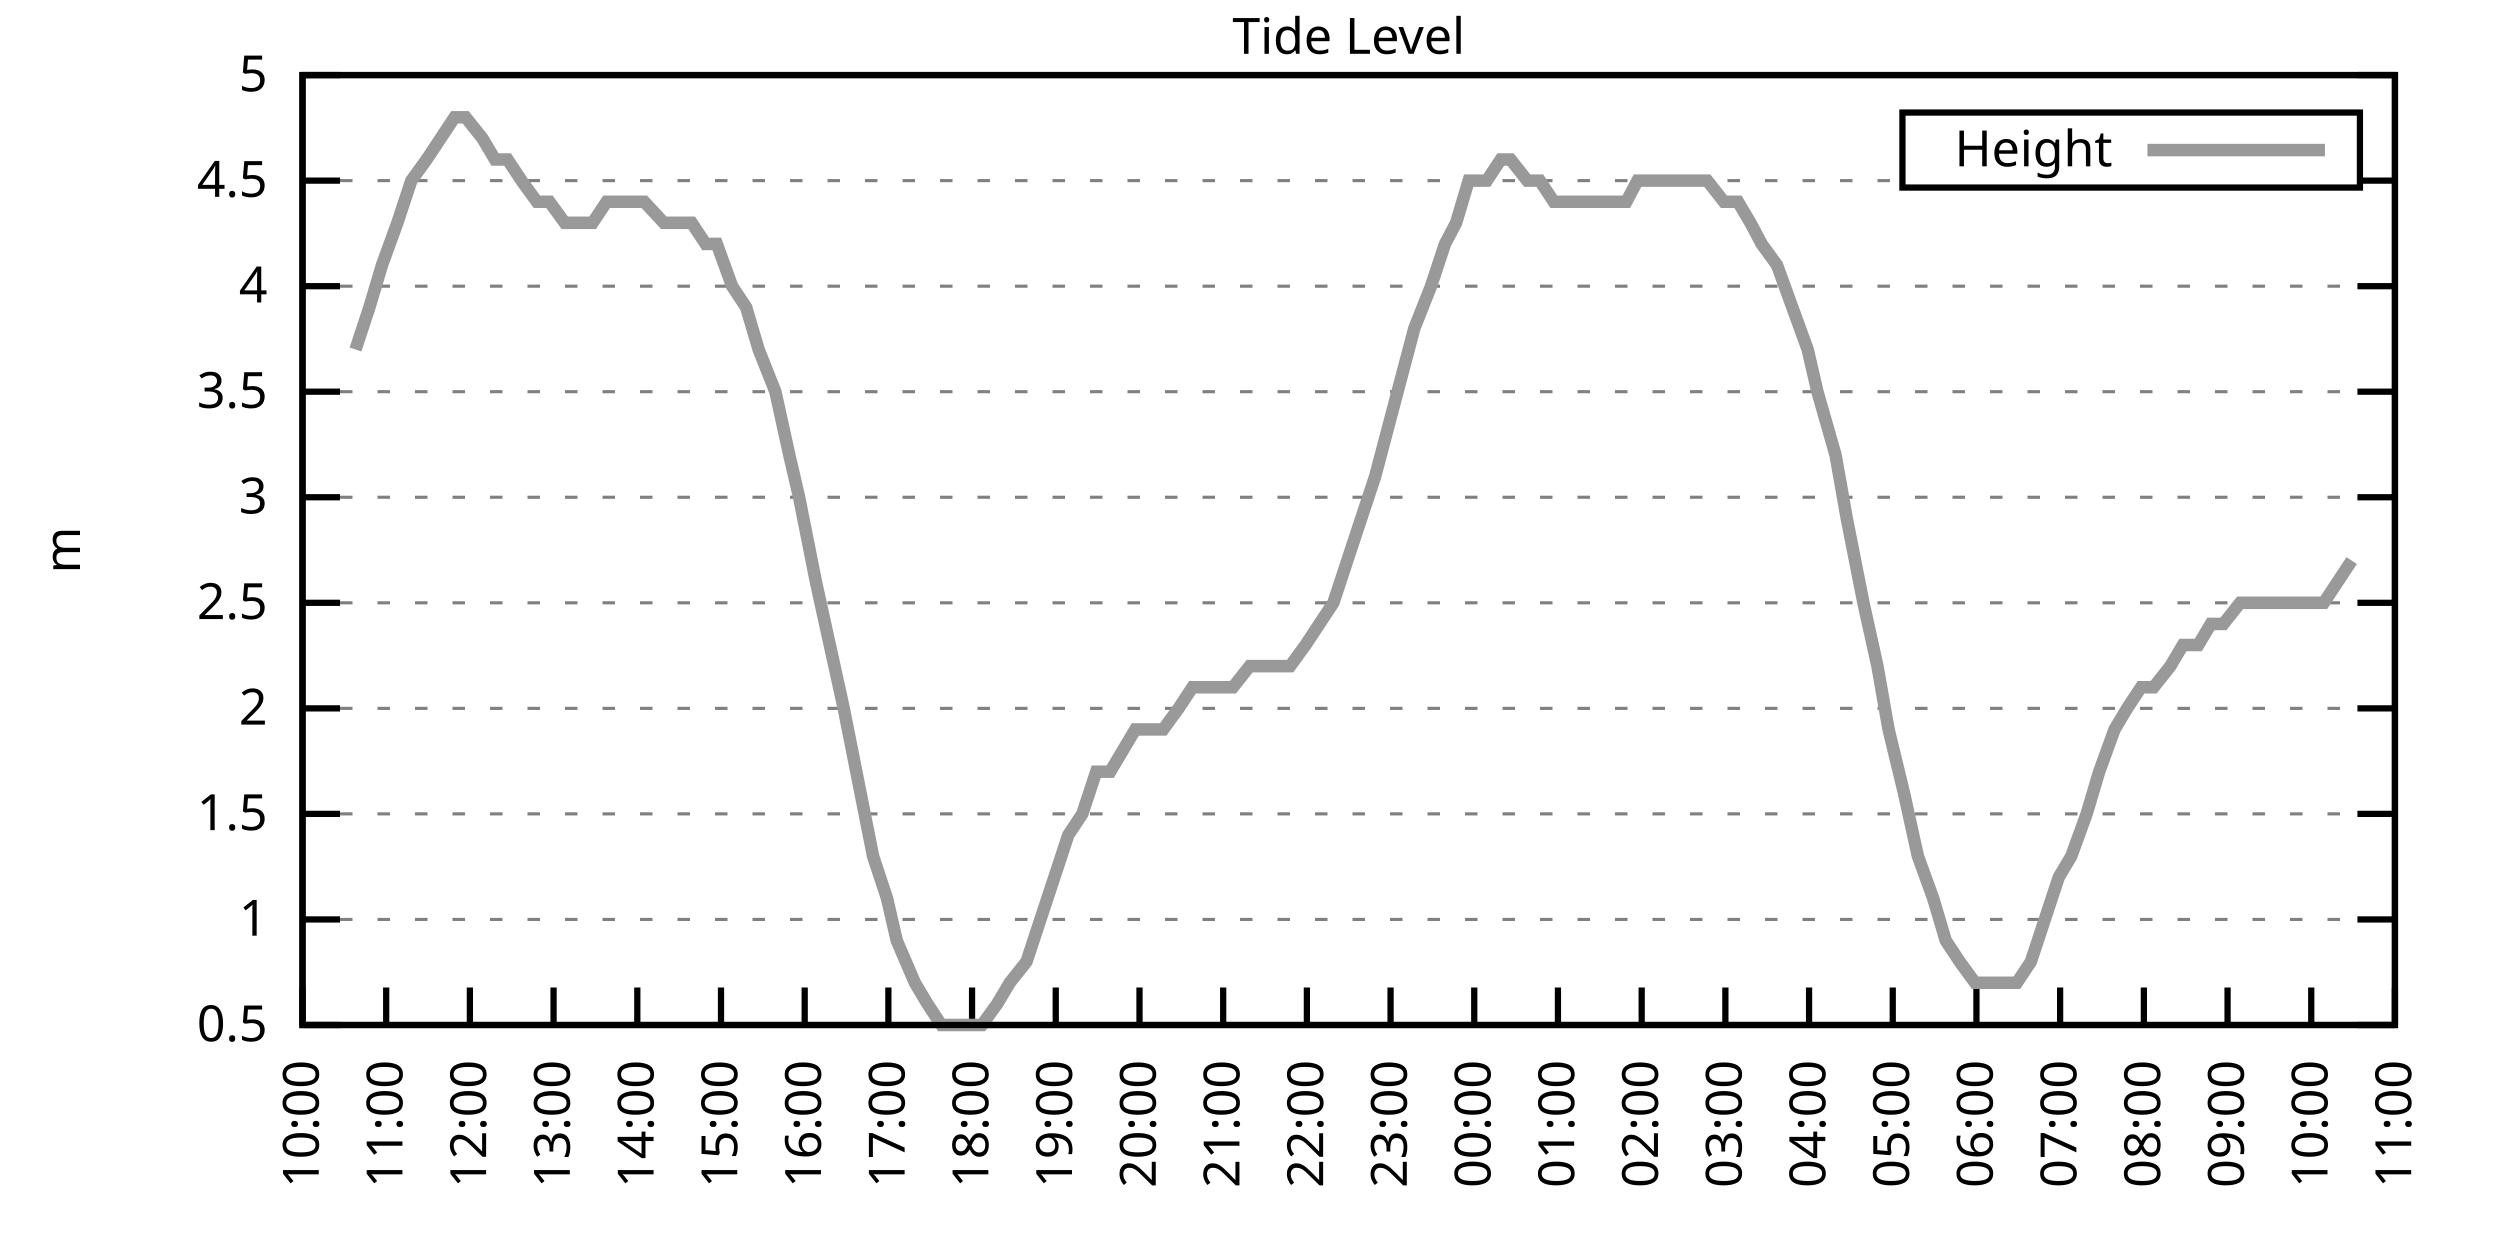
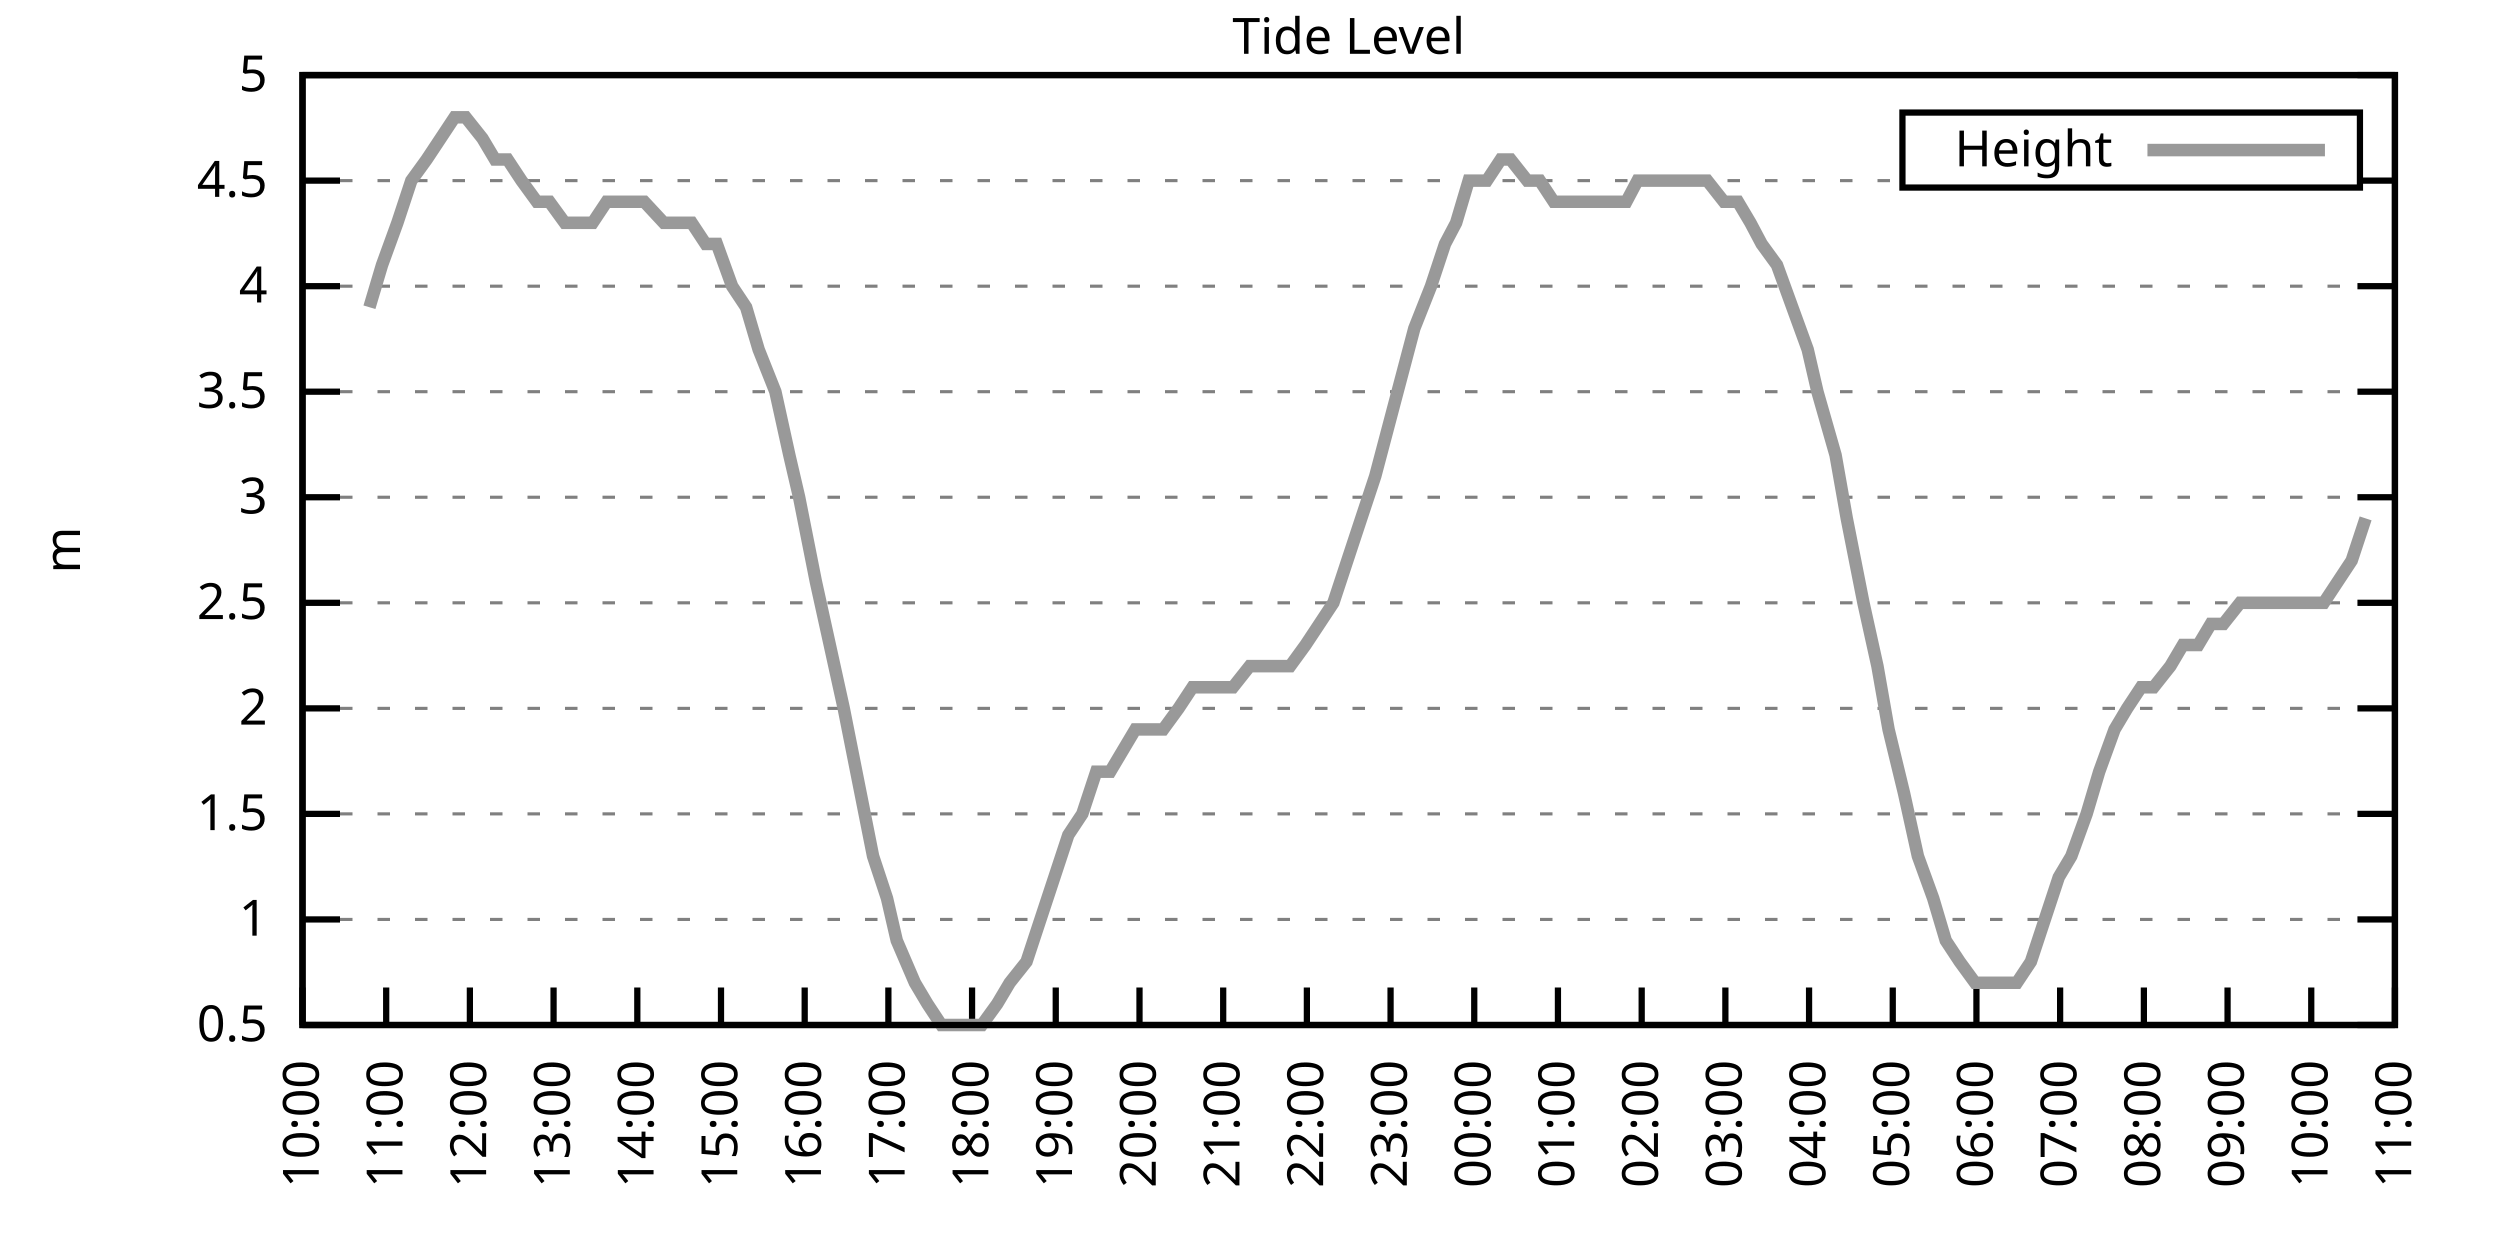
<svg xmlns="http://www.w3.org/2000/svg" xmlns:xlink="http://www.w3.org/1999/xlink" width="400" height="200" viewBox="0 0 400 200">
  <g id="gnuplot_canvas">
    <rect x="0" y="0" width="400" height="200" fill="none" />
    <defs>
      <circle id="gpDot" r="0.5" stroke-width="0.5" stroke="currentColor" />
      <path id="gpPt0" stroke-width="0.333" stroke="currentColor" d="M-1,0 h2 M0,-1 v2" />
      <path id="gpPt1" stroke-width="0.333" stroke="currentColor" d="M-1,-1 L1,1 M1,-1 L-1,1" />
      <path id="gpPt2" stroke-width="0.333" stroke="currentColor" d="M-1,0 L1,0 M0,-1 L0,1 M-1,-1 L1,1 M-1,1 L1,-1" />
      <rect id="gpPt3" stroke-width="0.333" stroke="currentColor" x="-1" y="-1" width="2" height="2" />
      <rect id="gpPt4" stroke-width="0.333" stroke="currentColor" fill="currentColor" x="-1" y="-1" width="2" height="2" />
      <circle id="gpPt5" stroke-width="0.333" stroke="currentColor" cx="0" cy="0" r="1" />
      <use xlink:href="#gpPt5" id="gpPt6" fill="currentColor" stroke="none" />
      <path id="gpPt7" stroke-width="0.333" stroke="currentColor" d="M0,-1.33 L-1.33,0.67 L1.33,0.67 z" />
      <use xlink:href="#gpPt7" id="gpPt8" fill="currentColor" stroke="none" />
      <use xlink:href="#gpPt7" id="gpPt9" stroke="currentColor" transform="rotate(180)" />
      <use xlink:href="#gpPt9" id="gpPt10" fill="currentColor" stroke="none" />
      <use xlink:href="#gpPt3" id="gpPt11" stroke="currentColor" transform="rotate(45)" />
      <use xlink:href="#gpPt11" id="gpPt12" fill="currentColor" stroke="none" />
      <path id="gpPt13" stroke-width="0.333" stroke="currentColor" d="M0,1.330 L1.265,0.411 L0.782,-1.067 L-0.782,-1.076 L-1.265,0.411 z" />
      <use xlink:href="#gpPt13" id="gpPt14" fill="currentColor" stroke="none" />
      <filter id="textbox" filterUnits="objectBoundingBox" x="0" y="0" height="1" width="1">
        <feFlood flood-color="white" flood-opacity="1" result="bgnd" />
        <feComposite in="SourceGraphic" in2="bgnd" operator="atop" />
      </filter>
      <filter id="greybox" filterUnits="objectBoundingBox" x="0" y="0" height="1" width="1">
        <feFlood flood-color="lightgrey" flood-opacity="1" result="grey" />
        <feComposite in="SourceGraphic" in2="grey" operator="atop" />
      </filter>
    </defs>
    <g fill="none" color="white" stroke="currentColor" stroke-width="1.00" stroke-linecap="butt" stroke-linejoin="miter">
</g>
    <g fill="none" color="black" stroke="currentColor" stroke-width="1.00" stroke-linecap="butt" stroke-linejoin="miter">
      <g stroke="none" shape-rendering="crispEdges">
        <polygon fill="rgb(255, 255, 255)" points="48.40,164.00 383.18,164.00 383.18,12.02 48.40,12.02 " />
      </g>
    </g>
    <g fill="none" color="black" stroke="currentColor" stroke-width="1.00" stroke-linecap="butt" stroke-linejoin="miter">
</g>
    <g fill="none" color="black" stroke="black" stroke-width="0.50" stroke-linecap="butt" stroke-linejoin="miter">
</g>
    <g fill="none" color="gray" stroke="currentColor" stroke-width="0.50" stroke-linecap="butt" stroke-linejoin="miter">
      <path stroke="gray" stroke-dasharray="2,4" class="gridline" d="M48.40,164.00 L383.19,164.00  " />
    </g>
    <g fill="none" color="gray" stroke="gray" stroke-width="1.00" stroke-linecap="butt" stroke-linejoin="miter">
</g>
    <g fill="none" color="black" stroke="currentColor" stroke-width="1.00" stroke-linecap="butt" stroke-linejoin="miter">
      <path stroke="black" d="M48.40,164.00 L54.40,164.00 M383.19,164.00 L377.19,164.00  " />
      <g transform="translate(42.80,166.60)" stroke="none" fill="black" font-family="Sans" font-size="8.00" text-anchor="end">
        <text>
          <tspan font-family="Sans"> 0.5</tspan>
        </text>
      </g>
    </g>
    <g fill="none" color="black" stroke="currentColor" stroke-width="1.00" stroke-linecap="butt" stroke-linejoin="miter">
</g>
    <g fill="none" color="black" stroke="black" stroke-width="0.50" stroke-linecap="butt" stroke-linejoin="miter">
</g>
    <g fill="none" color="gray" stroke="currentColor" stroke-width="0.50" stroke-linecap="butt" stroke-linejoin="miter">
      <path stroke="gray" stroke-dasharray="2,4" class="gridline" d="M48.40,147.11 L383.19,147.11  " />
    </g>
    <g fill="none" color="gray" stroke="gray" stroke-width="1.00" stroke-linecap="butt" stroke-linejoin="miter">
</g>
    <g fill="none" color="black" stroke="currentColor" stroke-width="1.00" stroke-linecap="butt" stroke-linejoin="miter">
      <path stroke="black" d="M48.40,147.11 L54.40,147.11 M383.19,147.11 L377.19,147.11  " />
      <g transform="translate(42.80,149.71)" stroke="none" fill="black" font-family="Sans" font-size="8.00" text-anchor="end">
        <text>
          <tspan font-family="Sans"> 1</tspan>
        </text>
      </g>
    </g>
    <g fill="none" color="black" stroke="currentColor" stroke-width="1.00" stroke-linecap="butt" stroke-linejoin="miter">
</g>
    <g fill="none" color="black" stroke="black" stroke-width="0.50" stroke-linecap="butt" stroke-linejoin="miter">
</g>
    <g fill="none" color="gray" stroke="currentColor" stroke-width="0.50" stroke-linecap="butt" stroke-linejoin="miter">
      <path stroke="gray" stroke-dasharray="2,4" class="gridline" d="M48.40,130.22 L383.19,130.22  " />
    </g>
    <g fill="none" color="gray" stroke="gray" stroke-width="1.00" stroke-linecap="butt" stroke-linejoin="miter">
</g>
    <g fill="none" color="black" stroke="currentColor" stroke-width="1.00" stroke-linecap="butt" stroke-linejoin="miter">
      <path stroke="black" d="M48.40,130.22 L54.40,130.22 M383.19,130.22 L377.19,130.22  " />
      <g transform="translate(42.80,132.82)" stroke="none" fill="black" font-family="Sans" font-size="8.00" text-anchor="end">
        <text>
          <tspan font-family="Sans"> 1.5</tspan>
        </text>
      </g>
    </g>
    <g fill="none" color="black" stroke="currentColor" stroke-width="1.00" stroke-linecap="butt" stroke-linejoin="miter">
</g>
    <g fill="none" color="black" stroke="black" stroke-width="0.50" stroke-linecap="butt" stroke-linejoin="miter">
</g>
    <g fill="none" color="gray" stroke="currentColor" stroke-width="0.50" stroke-linecap="butt" stroke-linejoin="miter">
      <path stroke="gray" stroke-dasharray="2,4" class="gridline" d="M48.40,113.34 L383.19,113.34  " />
    </g>
    <g fill="none" color="gray" stroke="gray" stroke-width="1.00" stroke-linecap="butt" stroke-linejoin="miter">
</g>
    <g fill="none" color="black" stroke="currentColor" stroke-width="1.00" stroke-linecap="butt" stroke-linejoin="miter">
      <path stroke="black" d="M48.40,113.34 L54.40,113.34 M383.19,113.34 L377.19,113.34  " />
      <g transform="translate(42.80,115.94)" stroke="none" fill="black" font-family="Sans" font-size="8.00" text-anchor="end">
        <text>
          <tspan font-family="Sans"> 2</tspan>
        </text>
      </g>
    </g>
    <g fill="none" color="black" stroke="currentColor" stroke-width="1.00" stroke-linecap="butt" stroke-linejoin="miter">
</g>
    <g fill="none" color="black" stroke="black" stroke-width="0.50" stroke-linecap="butt" stroke-linejoin="miter">
</g>
    <g fill="none" color="gray" stroke="currentColor" stroke-width="0.50" stroke-linecap="butt" stroke-linejoin="miter">
      <path stroke="gray" stroke-dasharray="2,4" class="gridline" d="M48.40,96.45 L383.19,96.45  " />
    </g>
    <g fill="none" color="gray" stroke="gray" stroke-width="1.00" stroke-linecap="butt" stroke-linejoin="miter">
</g>
    <g fill="none" color="black" stroke="currentColor" stroke-width="1.00" stroke-linecap="butt" stroke-linejoin="miter">
      <path stroke="black" d="M48.40,96.45 L54.40,96.45 M383.19,96.45 L377.19,96.45  " />
      <g transform="translate(42.80,99.05)" stroke="none" fill="black" font-family="Sans" font-size="8.00" text-anchor="end">
        <text>
          <tspan font-family="Sans"> 2.5</tspan>
        </text>
      </g>
    </g>
    <g fill="none" color="black" stroke="currentColor" stroke-width="1.00" stroke-linecap="butt" stroke-linejoin="miter">
</g>
    <g fill="none" color="black" stroke="black" stroke-width="0.50" stroke-linecap="butt" stroke-linejoin="miter">
</g>
    <g fill="none" color="gray" stroke="currentColor" stroke-width="0.50" stroke-linecap="butt" stroke-linejoin="miter">
      <path stroke="gray" stroke-dasharray="2,4" class="gridline" d="M48.40,79.56 L383.19,79.56  " />
    </g>
    <g fill="none" color="gray" stroke="gray" stroke-width="1.00" stroke-linecap="butt" stroke-linejoin="miter">
</g>
    <g fill="none" color="black" stroke="currentColor" stroke-width="1.00" stroke-linecap="butt" stroke-linejoin="miter">
      <path stroke="black" d="M48.40,79.56 L54.40,79.56 M383.19,79.56 L377.19,79.56  " />
      <g transform="translate(42.80,82.16)" stroke="none" fill="black" font-family="Sans" font-size="8.00" text-anchor="end">
        <text>
          <tspan font-family="Sans"> 3</tspan>
        </text>
      </g>
    </g>
    <g fill="none" color="black" stroke="currentColor" stroke-width="1.00" stroke-linecap="butt" stroke-linejoin="miter">
</g>
    <g fill="none" color="black" stroke="black" stroke-width="0.50" stroke-linecap="butt" stroke-linejoin="miter">
</g>
    <g fill="none" color="gray" stroke="currentColor" stroke-width="0.50" stroke-linecap="butt" stroke-linejoin="miter">
      <path stroke="gray" stroke-dasharray="2,4" class="gridline" d="M48.40,62.67 L383.19,62.67  " />
    </g>
    <g fill="none" color="gray" stroke="gray" stroke-width="1.00" stroke-linecap="butt" stroke-linejoin="miter">
</g>
    <g fill="none" color="black" stroke="currentColor" stroke-width="1.00" stroke-linecap="butt" stroke-linejoin="miter">
      <path stroke="black" d="M48.40,62.67 L54.40,62.67 M383.19,62.67 L377.19,62.67  " />
      <g transform="translate(42.80,65.27)" stroke="none" fill="black" font-family="Sans" font-size="8.00" text-anchor="end">
        <text>
          <tspan font-family="Sans"> 3.5</tspan>
        </text>
      </g>
    </g>
    <g fill="none" color="black" stroke="currentColor" stroke-width="1.00" stroke-linecap="butt" stroke-linejoin="miter">
</g>
    <g fill="none" color="black" stroke="black" stroke-width="0.50" stroke-linecap="butt" stroke-linejoin="miter">
</g>
    <g fill="none" color="gray" stroke="currentColor" stroke-width="0.50" stroke-linecap="butt" stroke-linejoin="miter">
      <path stroke="gray" stroke-dasharray="2,4" class="gridline" d="M48.40,45.79 L383.19,45.79  " />
    </g>
    <g fill="none" color="gray" stroke="gray" stroke-width="1.00" stroke-linecap="butt" stroke-linejoin="miter">
</g>
    <g fill="none" color="black" stroke="currentColor" stroke-width="1.00" stroke-linecap="butt" stroke-linejoin="miter">
      <path stroke="black" d="M48.40,45.79 L54.40,45.79 M383.19,45.79 L377.19,45.79  " />
      <g transform="translate(42.80,48.39)" stroke="none" fill="black" font-family="Sans" font-size="8.00" text-anchor="end">
        <text>
          <tspan font-family="Sans"> 4</tspan>
        </text>
      </g>
    </g>
    <g fill="none" color="black" stroke="currentColor" stroke-width="1.00" stroke-linecap="butt" stroke-linejoin="miter">
</g>
    <g fill="none" color="black" stroke="black" stroke-width="0.50" stroke-linecap="butt" stroke-linejoin="miter">
</g>
    <g fill="none" color="gray" stroke="currentColor" stroke-width="0.50" stroke-linecap="butt" stroke-linejoin="miter">
      <path stroke="gray" stroke-dasharray="2,4" class="gridline" d="M48.40,28.90 L304.39,28.90 M377.59,28.90 L383.19,28.90  " />
    </g>
    <g fill="none" color="gray" stroke="gray" stroke-width="1.00" stroke-linecap="butt" stroke-linejoin="miter">
</g>
    <g fill="none" color="black" stroke="currentColor" stroke-width="1.00" stroke-linecap="butt" stroke-linejoin="miter">
      <path stroke="black" d="M48.40,28.90 L54.40,28.90 M383.19,28.90 L377.19,28.90  " />
      <g transform="translate(42.80,31.50)" stroke="none" fill="black" font-family="Sans" font-size="8.00" text-anchor="end">
        <text>
          <tspan font-family="Sans"> 4.5</tspan>
        </text>
      </g>
    </g>
    <g fill="none" color="black" stroke="currentColor" stroke-width="1.00" stroke-linecap="butt" stroke-linejoin="miter">
</g>
    <g fill="none" color="black" stroke="black" stroke-width="0.50" stroke-linecap="butt" stroke-linejoin="miter">
</g>
    <g fill="none" color="gray" stroke="currentColor" stroke-width="0.50" stroke-linecap="butt" stroke-linejoin="miter">
      <path stroke="gray" stroke-dasharray="2,4" class="gridline" d="M48.40,12.01 L383.19,12.01  " />
    </g>
    <g fill="none" color="gray" stroke="gray" stroke-width="1.00" stroke-linecap="butt" stroke-linejoin="miter">
</g>
    <g fill="none" color="black" stroke="currentColor" stroke-width="1.00" stroke-linecap="butt" stroke-linejoin="miter">
      <path stroke="black" d="M48.40,12.01 L54.40,12.01 M383.19,12.01 L377.19,12.01  " />
      <g transform="translate(42.80,14.61)" stroke="none" fill="black" font-family="Sans" font-size="8.00" text-anchor="end">
        <text>
          <tspan font-family="Sans"> 5</tspan>
        </text>
      </g>
    </g>
    <g fill="none" color="black" stroke="currentColor" stroke-width="1.00" stroke-linecap="butt" stroke-linejoin="miter">
      <path stroke="black" d="M48.40,164.00 L48.40,158.00  " />
      <g transform="translate(51.00,169.60) rotate(270.00)" stroke="none" fill="black" font-family="Sans" font-size="8.00" text-anchor="end">
        <text>
          <tspan font-family="Sans">10:00</tspan>
        </text>
      </g>
    </g>
    <g fill="none" color="black" stroke="currentColor" stroke-width="1.00" stroke-linecap="butt" stroke-linejoin="miter">
      <path stroke="black" d="M61.79,164.00 L61.79,158.00  " />
      <g transform="translate(64.39,169.60) rotate(270.00)" stroke="none" fill="black" font-family="Sans" font-size="8.00" text-anchor="end">
        <text>
          <tspan font-family="Sans">11:00</tspan>
        </text>
      </g>
    </g>
    <g fill="none" color="black" stroke="currentColor" stroke-width="1.00" stroke-linecap="butt" stroke-linejoin="miter">
      <path stroke="black" d="M75.18,164.00 L75.18,158.00  " />
      <g transform="translate(77.78,169.60) rotate(270.00)" stroke="none" fill="black" font-family="Sans" font-size="8.00" text-anchor="end">
        <text>
          <tspan font-family="Sans">12:00</tspan>
        </text>
      </g>
    </g>
    <g fill="none" color="black" stroke="currentColor" stroke-width="1.00" stroke-linecap="butt" stroke-linejoin="miter">
      <path stroke="black" d="M88.57,164.00 L88.57,158.00  " />
      <g transform="translate(91.17,169.60) rotate(270.00)" stroke="none" fill="black" font-family="Sans" font-size="8.00" text-anchor="end">
        <text>
          <tspan font-family="Sans">13:00</tspan>
        </text>
      </g>
    </g>
    <g fill="none" color="black" stroke="currentColor" stroke-width="1.00" stroke-linecap="butt" stroke-linejoin="miter">
      <path stroke="black" d="M101.97,164.00 L101.97,158.00  " />
      <g transform="translate(104.57,169.60) rotate(270.00)" stroke="none" fill="black" font-family="Sans" font-size="8.00" text-anchor="end">
        <text>
          <tspan font-family="Sans">14:00</tspan>
        </text>
      </g>
    </g>
    <g fill="none" color="black" stroke="currentColor" stroke-width="1.00" stroke-linecap="butt" stroke-linejoin="miter">
      <path stroke="black" d="M115.36,164.00 L115.36,158.00  " />
      <g transform="translate(117.96,169.60) rotate(270.00)" stroke="none" fill="black" font-family="Sans" font-size="8.00" text-anchor="end">
        <text>
          <tspan font-family="Sans">15:00</tspan>
        </text>
      </g>
    </g>
    <g fill="none" color="black" stroke="currentColor" stroke-width="1.00" stroke-linecap="butt" stroke-linejoin="miter">
      <path stroke="black" d="M128.75,164.00 L128.75,158.00  " />
      <g transform="translate(131.35,169.60) rotate(270.00)" stroke="none" fill="black" font-family="Sans" font-size="8.00" text-anchor="end">
        <text>
          <tspan font-family="Sans">16:00</tspan>
        </text>
      </g>
    </g>
    <g fill="none" color="black" stroke="currentColor" stroke-width="1.00" stroke-linecap="butt" stroke-linejoin="miter">
      <path stroke="black" d="M142.14,164.00 L142.14,158.00  " />
      <g transform="translate(144.74,169.60) rotate(270.00)" stroke="none" fill="black" font-family="Sans" font-size="8.00" text-anchor="end">
        <text>
          <tspan font-family="Sans">17:00</tspan>
        </text>
      </g>
    </g>
    <g fill="none" color="black" stroke="currentColor" stroke-width="1.00" stroke-linecap="butt" stroke-linejoin="miter">
      <path stroke="black" d="M155.53,164.00 L155.53,158.00  " />
      <g transform="translate(158.13,169.60) rotate(270.00)" stroke="none" fill="black" font-family="Sans" font-size="8.00" text-anchor="end">
        <text>
          <tspan font-family="Sans">18:00</tspan>
        </text>
      </g>
    </g>
    <g fill="none" color="black" stroke="currentColor" stroke-width="1.00" stroke-linecap="butt" stroke-linejoin="miter">
      <path stroke="black" d="M168.92,164.00 L168.92,158.00  " />
      <g transform="translate(171.52,169.60) rotate(270.00)" stroke="none" fill="black" font-family="Sans" font-size="8.00" text-anchor="end">
        <text>
          <tspan font-family="Sans">19:00</tspan>
        </text>
      </g>
    </g>
    <g fill="none" color="black" stroke="currentColor" stroke-width="1.00" stroke-linecap="butt" stroke-linejoin="miter">
      <path stroke="black" d="M182.32,164.00 L182.32,158.00  " />
      <g transform="translate(184.92,169.60) rotate(270.00)" stroke="none" fill="black" font-family="Sans" font-size="8.00" text-anchor="end">
        <text>
          <tspan font-family="Sans">20:00</tspan>
        </text>
      </g>
    </g>
    <g fill="none" color="black" stroke="currentColor" stroke-width="1.00" stroke-linecap="butt" stroke-linejoin="miter">
      <path stroke="black" d="M195.71,164.00 L195.71,158.00  " />
      <g transform="translate(198.31,169.60) rotate(270.00)" stroke="none" fill="black" font-family="Sans" font-size="8.00" text-anchor="end">
        <text>
          <tspan font-family="Sans">21:00</tspan>
        </text>
      </g>
    </g>
    <g fill="none" color="black" stroke="currentColor" stroke-width="1.00" stroke-linecap="butt" stroke-linejoin="miter">
      <path stroke="black" d="M209.10,164.00 L209.10,158.00  " />
      <g transform="translate(211.70,169.60) rotate(270.00)" stroke="none" fill="black" font-family="Sans" font-size="8.00" text-anchor="end">
        <text>
          <tspan font-family="Sans">22:00</tspan>
        </text>
      </g>
    </g>
    <g fill="none" color="black" stroke="currentColor" stroke-width="1.00" stroke-linecap="butt" stroke-linejoin="miter">
      <path stroke="black" d="M222.49,164.00 L222.49,158.00  " />
      <g transform="translate(225.09,169.60) rotate(270.00)" stroke="none" fill="black" font-family="Sans" font-size="8.00" text-anchor="end">
        <text>
          <tspan font-family="Sans">23:00</tspan>
        </text>
      </g>
    </g>
    <g fill="none" color="black" stroke="currentColor" stroke-width="1.00" stroke-linecap="butt" stroke-linejoin="miter">
      <path stroke="black" d="M235.88,164.00 L235.88,158.00  " />
      <g transform="translate(238.48,169.60) rotate(270.00)" stroke="none" fill="black" font-family="Sans" font-size="8.00" text-anchor="end">
        <text>
          <tspan font-family="Sans">00:00</tspan>
        </text>
      </g>
    </g>
    <g fill="none" color="black" stroke="currentColor" stroke-width="1.00" stroke-linecap="butt" stroke-linejoin="miter">
      <path stroke="black" d="M249.27,164.00 L249.27,158.00  " />
      <g transform="translate(251.87,169.60) rotate(270.00)" stroke="none" fill="black" font-family="Sans" font-size="8.00" text-anchor="end">
        <text>
          <tspan font-family="Sans">01:00</tspan>
        </text>
      </g>
    </g>
    <g fill="none" color="black" stroke="currentColor" stroke-width="1.00" stroke-linecap="butt" stroke-linejoin="miter">
      <path stroke="black" d="M262.67,164.00 L262.67,158.00  " />
      <g transform="translate(265.27,169.60) rotate(270.00)" stroke="none" fill="black" font-family="Sans" font-size="8.00" text-anchor="end">
        <text>
          <tspan font-family="Sans">02:00</tspan>
        </text>
      </g>
    </g>
    <g fill="none" color="black" stroke="currentColor" stroke-width="1.00" stroke-linecap="butt" stroke-linejoin="miter">
      <path stroke="black" d="M276.06,164.00 L276.06,158.00  " />
      <g transform="translate(278.66,169.60) rotate(270.00)" stroke="none" fill="black" font-family="Sans" font-size="8.00" text-anchor="end">
        <text>
          <tspan font-family="Sans">03:00</tspan>
        </text>
      </g>
    </g>
    <g fill="none" color="black" stroke="currentColor" stroke-width="1.00" stroke-linecap="butt" stroke-linejoin="miter">
      <path stroke="black" d="M289.45,164.00 L289.45,158.00  " />
      <g transform="translate(292.05,169.60) rotate(270.00)" stroke="none" fill="black" font-family="Sans" font-size="8.00" text-anchor="end">
        <text>
          <tspan font-family="Sans">04:00</tspan>
        </text>
      </g>
    </g>
    <g fill="none" color="black" stroke="currentColor" stroke-width="1.00" stroke-linecap="butt" stroke-linejoin="miter">
      <path stroke="black" d="M302.84,164.00 L302.84,158.00  " />
      <g transform="translate(305.44,169.60) rotate(270.00)" stroke="none" fill="black" font-family="Sans" font-size="8.00" text-anchor="end">
        <text>
          <tspan font-family="Sans">05:00</tspan>
        </text>
      </g>
    </g>
    <g fill="none" color="black" stroke="currentColor" stroke-width="1.00" stroke-linecap="butt" stroke-linejoin="miter">
      <path stroke="black" d="M316.23,164.00 L316.23,158.00  " />
      <g transform="translate(318.83,169.60) rotate(270.00)" stroke="none" fill="black" font-family="Sans" font-size="8.00" text-anchor="end">
        <text>
          <tspan font-family="Sans">06:00</tspan>
        </text>
      </g>
    </g>
    <g fill="none" color="black" stroke="currentColor" stroke-width="1.00" stroke-linecap="butt" stroke-linejoin="miter">
      <path stroke="black" d="M329.62,164.00 L329.62,158.00  " />
      <g transform="translate(332.22,169.60) rotate(270.00)" stroke="none" fill="black" font-family="Sans" font-size="8.00" text-anchor="end">
        <text>
          <tspan font-family="Sans">07:00</tspan>
        </text>
      </g>
    </g>
    <g fill="none" color="black" stroke="currentColor" stroke-width="1.00" stroke-linecap="butt" stroke-linejoin="miter">
      <path stroke="black" d="M343.02,164.00 L343.02,158.00  " />
      <g transform="translate(345.62,169.60) rotate(270.00)" stroke="none" fill="black" font-family="Sans" font-size="8.00" text-anchor="end">
        <text>
          <tspan font-family="Sans">08:00</tspan>
        </text>
      </g>
    </g>
    <g fill="none" color="black" stroke="currentColor" stroke-width="1.00" stroke-linecap="butt" stroke-linejoin="miter">
      <path stroke="black" d="M356.41,164.00 L356.41,158.00  " />
      <g transform="translate(359.01,169.60) rotate(270.00)" stroke="none" fill="black" font-family="Sans" font-size="8.00" text-anchor="end">
        <text>
          <tspan font-family="Sans">09:00</tspan>
        </text>
      </g>
    </g>
    <g fill="none" color="black" stroke="currentColor" stroke-width="1.00" stroke-linecap="butt" stroke-linejoin="miter">
      <path stroke="black" d="M369.80,164.00 L369.80,158.00  " />
      <g transform="translate(372.40,169.60) rotate(270.00)" stroke="none" fill="black" font-family="Sans" font-size="8.00" text-anchor="end">
        <text>
          <tspan font-family="Sans">10:00</tspan>
        </text>
      </g>
    </g>
    <g fill="none" color="black" stroke="currentColor" stroke-width="1.00" stroke-linecap="butt" stroke-linejoin="miter">
      <path stroke="black" d="M383.19,164.00 L383.19,158.00  " />
      <g transform="translate(385.79,169.60) rotate(270.00)" stroke="none" fill="black" font-family="Sans" font-size="8.00" text-anchor="end">
        <text>
          <tspan font-family="Sans">11:00</tspan>
        </text>
      </g>
    </g>
    <g fill="none" color="black" stroke="currentColor" stroke-width="1.00" stroke-linecap="butt" stroke-linejoin="miter">
</g>
    <g fill="none" color="black" stroke="currentColor" stroke-width="1.00" stroke-linecap="butt" stroke-linejoin="miter">
      <path stroke="black" d="M48.40,12.01 L48.40,164.00 L383.19,164.00 L383.19,12.01 L48.40,12.01 Z  " />
    </g>
    <g fill="none" color="black" stroke="currentColor" stroke-width="1.00" stroke-linecap="butt" stroke-linejoin="miter">
</g>
    <g fill="none" color="black" stroke="currentColor" stroke-width="1.00" stroke-linecap="butt" stroke-linejoin="miter">
      <path stroke="black" d="M304.39,30.01 L304.39,18.01 L377.59,18.01 L377.59,30.01 L304.39,30.01 Z  " />
    </g>
    <g id="Tide_level_plot_1">
      <g fill="none" color="white" stroke="black" stroke-width="2.00" stroke-linecap="butt" stroke-linejoin="miter">
</g>
      <g fill="none" color="black" stroke="currentColor" stroke-width="2.00" stroke-linecap="butt" stroke-linejoin="miter">
        <g transform="translate(337.99,26.61)" stroke="none" fill="black" font-family="Sans" font-size="8.00" text-anchor="end">
          <text>
            <tspan font-family="Sans">Height</tspan>
          </text>
        </g>
      </g>
      <g fill="none" color="black" stroke="currentColor" stroke-width="2.00" stroke-linecap="butt" stroke-linejoin="miter">
-         <path stroke="rgb(153, 153, 153)" d="M343.59,24.01 L371.99,24.01 M56.88,55.92 L59.11,49.16 L61.12,42.41 L63.58,35.65 L65.81,28.90 L68.26,25.52   L70.50,22.14 L72.73,18.77 L74.51,18.77 L77.19,22.14 L79.20,25.52 L81.21,25.52 L83.44,28.90 L85.90,32.28   L87.91,32.28 L90.36,35.65 L92.82,35.65 L94.82,35.65 L97.06,32.28 L99.29,32.28 L101.52,32.28 L103.08,32.28   L106.21,35.65 L108.22,35.65 L110.67,35.65 L112.90,39.03 L114.69,39.03 L117.14,45.79 L119.38,49.16 L121.38,55.92   L124.06,62.67 L126.29,72.81 L127.86,79.56 L130.54,93.07 L132.77,103.20 L135.00,113.34 L137.01,123.47 L139.69,136.98   L141.92,143.73 L143.48,150.49 L146.38,157.24 L148.39,160.62 L150.62,164.00 L153.08,164.00 L154.86,164.00 L157.10,164.00   L159.55,160.62 L161.56,157.24 L164.24,153.87 L166.47,147.11 L168.70,140.36 L170.93,133.60 L173.17,130.22 L175.40,123.47   L177.63,123.47 L179.64,120.09 L181.65,116.71 L184.10,116.71 L186.11,116.71 L188.57,113.34 L190.80,109.96 L192.81,109.96   L195.26,109.96 L197.27,109.96 L199.95,106.58 L201.96,106.58 L204.19,106.58 L206.42,106.58 L208.88,103.20 L211.11,99.83   L213.34,96.45 L215.57,89.69 L217.80,82.94 L220.04,76.18 L223.61,62.67 L226.29,52.54 L228.96,45.79 L231.20,39.03   L232.98,35.65 L234.99,28.90 L237.89,28.90 L240.12,25.52 L241.69,25.52 L244.36,28.90 L246.37,28.90 L248.60,32.28   L250.39,32.28 L253.51,32.28 L255.75,32.28 L257.53,32.28 L260.21,32.28 L262.00,28.90 L264.00,28.90 L266.01,28.90   L268.25,28.90 L270.92,28.90 L273.16,28.90 L275.83,32.28 L278.07,32.28 L280.07,35.65 L281.86,39.03 L284.32,42.41   L286.77,49.16 L289.23,55.92 L290.79,62.67 L293.69,72.81 L295.48,82.94 L298.15,96.45 L300.39,106.58 L302.17,116.71   L304.63,126.85 L306.86,136.98 L309.31,143.73 L311.32,150.49 L313.55,153.87 L316.01,157.24 L318.02,157.24 L320.25,157.24   L322.70,157.24 L324.94,153.87 L327.17,147.11 L329.40,140.36 L331.41,136.98 L333.86,130.22 L335.87,123.47 L338.33,116.71   L340.34,113.34 L342.57,109.96 L344.58,109.96 L347.26,106.58 L349.26,103.20 L351.72,103.20 L353.73,99.83 L355.74,99.83   L358.42,96.45 L360.42,96.45 L362.88,96.45 L365.11,96.45 L366.90,96.45 L369.35,96.45 L371.81,96.45 L374.04,93.07   L376.27,89.69  " />
+         <path stroke="rgb(153, 153, 153)" d="M343.59,24.01 L371.99,24.01 M59.11,49.16 L61.12,42.41 L63.58,35.65 L65.81,28.90 L68.26,25.52 L70.50,22.14   L72.73,18.77 L74.51,18.77 L77.19,22.14 L79.20,25.52 L81.21,25.52 L83.44,28.90 L85.90,32.28 L87.91,32.28   L90.36,35.65 L92.82,35.65 L94.82,35.65 L97.06,32.28 L99.29,32.28 L101.52,32.28 L103.08,32.28 L106.21,35.65   L108.22,35.65 L110.67,35.65 L112.90,39.03 L114.69,39.03 L117.14,45.79 L119.38,49.16 L121.38,55.92 L124.06,62.67   L126.29,72.81 L127.86,79.56 L130.54,93.07 L132.77,103.20 L135.00,113.34 L137.01,123.47 L139.69,136.98 L141.92,143.73   L143.48,150.49 L146.38,157.24 L148.39,160.62 L150.62,164.00 L153.08,164.00 L154.86,164.00 L157.10,164.00 L159.55,160.62   L161.56,157.24 L164.24,153.87 L166.47,147.11 L168.70,140.36 L170.93,133.60 L173.17,130.22 L175.40,123.47 L177.63,123.47   L179.64,120.09 L181.65,116.71 L184.10,116.71 L186.11,116.71 L188.57,113.34 L190.80,109.96 L192.81,109.96 L195.26,109.96   L197.27,109.96 L199.95,106.58 L201.96,106.58 L204.19,106.58 L206.42,106.58 L208.88,103.20 L211.11,99.83 L213.34,96.45   L215.57,89.69 L217.80,82.94 L220.04,76.18 L223.61,62.67 L226.29,52.54 L228.96,45.79 L231.20,39.03 L232.98,35.65   L234.99,28.90 L237.89,28.90 L240.12,25.52 L241.69,25.52 L244.36,28.90 L246.37,28.90 L248.60,32.28 L250.39,32.28   L253.51,32.28 L255.75,32.28 L257.53,32.28 L260.21,32.28 L262.00,28.90 L264.00,28.90 L266.01,28.90 L268.25,28.90   L270.92,28.90 L273.16,28.90 L275.83,32.28 L278.07,32.28 L280.07,35.65 L281.86,39.03 L284.32,42.41 L286.77,49.16   L289.23,55.92 L290.79,62.67 L293.69,72.81 L295.48,82.94 L298.15,96.45 L300.39,106.58 L302.17,116.71 L304.63,126.85   L306.86,136.98 L309.31,143.73 L311.32,150.49 L313.55,153.87 L316.01,157.24 L318.02,157.24 L320.25,157.24 L322.70,157.24   L324.94,153.87 L327.17,147.11 L329.40,140.36 L331.41,136.98 L333.86,130.22 L335.87,123.47 L338.33,116.71 L340.34,113.34   L342.57,109.96 L344.58,109.96 L347.26,106.58 L349.26,103.20 L351.72,103.20 L353.73,99.83 L355.74,99.83 L358.42,96.45   L360.42,96.45 L362.88,96.45 L365.11,96.45 L366.90,96.45 L369.35,96.45 L371.81,96.45 L374.04,93.07 L376.27,89.69   L378.50,82.94  " />
      </g>
    </g>
    <g fill="none" color="black" stroke="currentColor" stroke-width="2.00" stroke-linecap="butt" stroke-linejoin="miter">
</g>
    <g fill="none" color="black" stroke="black" stroke-width="1.00" stroke-linecap="butt" stroke-linejoin="miter">
</g>
    <g fill="none" color="black" stroke="currentColor" stroke-width="1.00" stroke-linecap="butt" stroke-linejoin="miter">
      <path stroke="black" d="M48.40,12.01 L48.40,164.00 L383.19,164.00 L383.19,12.01 L48.40,12.01 Z  " />
      <g transform="translate(12.80,88.01) rotate(270.00)" stroke="none" fill="black" font-family="Sans" font-size="8.00" text-anchor="middle">
        <text>
          <tspan font-family="Sans">m</tspan>
        </text>
      </g>
    </g>
    <g fill="none" color="black" stroke="currentColor" stroke-width="1.00" stroke-linecap="butt" stroke-linejoin="miter">
</g>
    <g fill="none" color="black" stroke="currentColor" stroke-width="1.00" stroke-linecap="butt" stroke-linejoin="miter">
      <g transform="translate(215.79,8.61)" stroke="none" fill="black" font-family="Sans" font-size="8.00" text-anchor="middle">
        <text>
          <tspan font-family="Sans">Tide Level</tspan>
        </text>
      </g>
    </g>
    <g fill="none" color="black" stroke="currentColor" stroke-width="1.00" stroke-linecap="butt" stroke-linejoin="miter">
</g>
  </g>
</svg>
